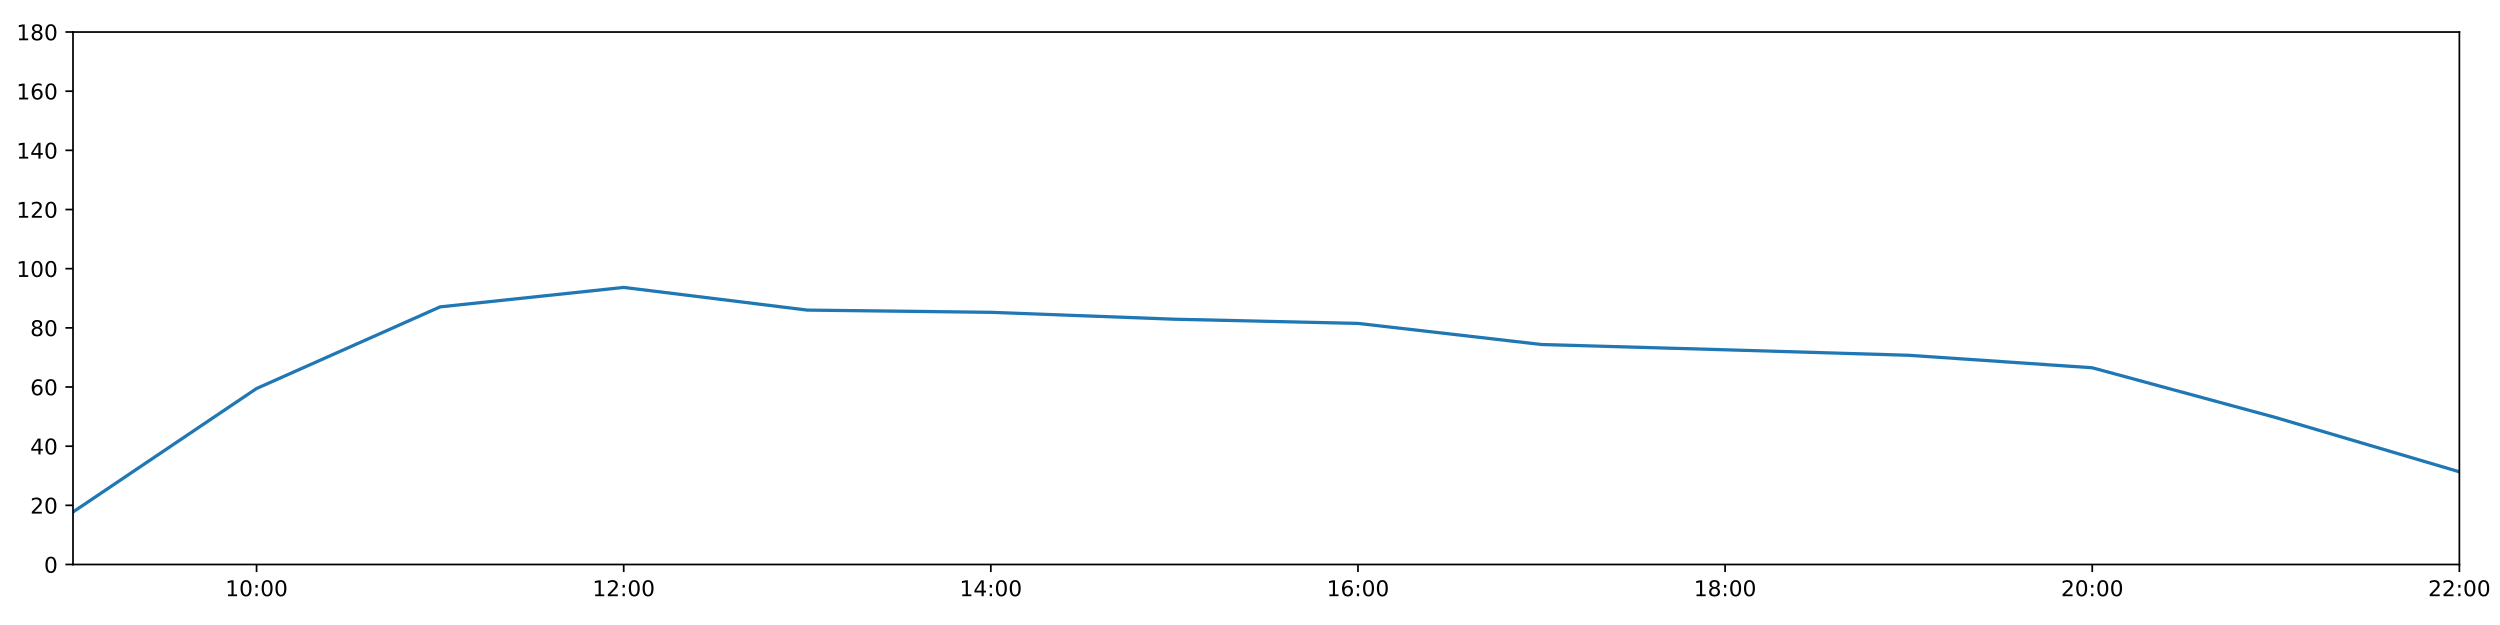
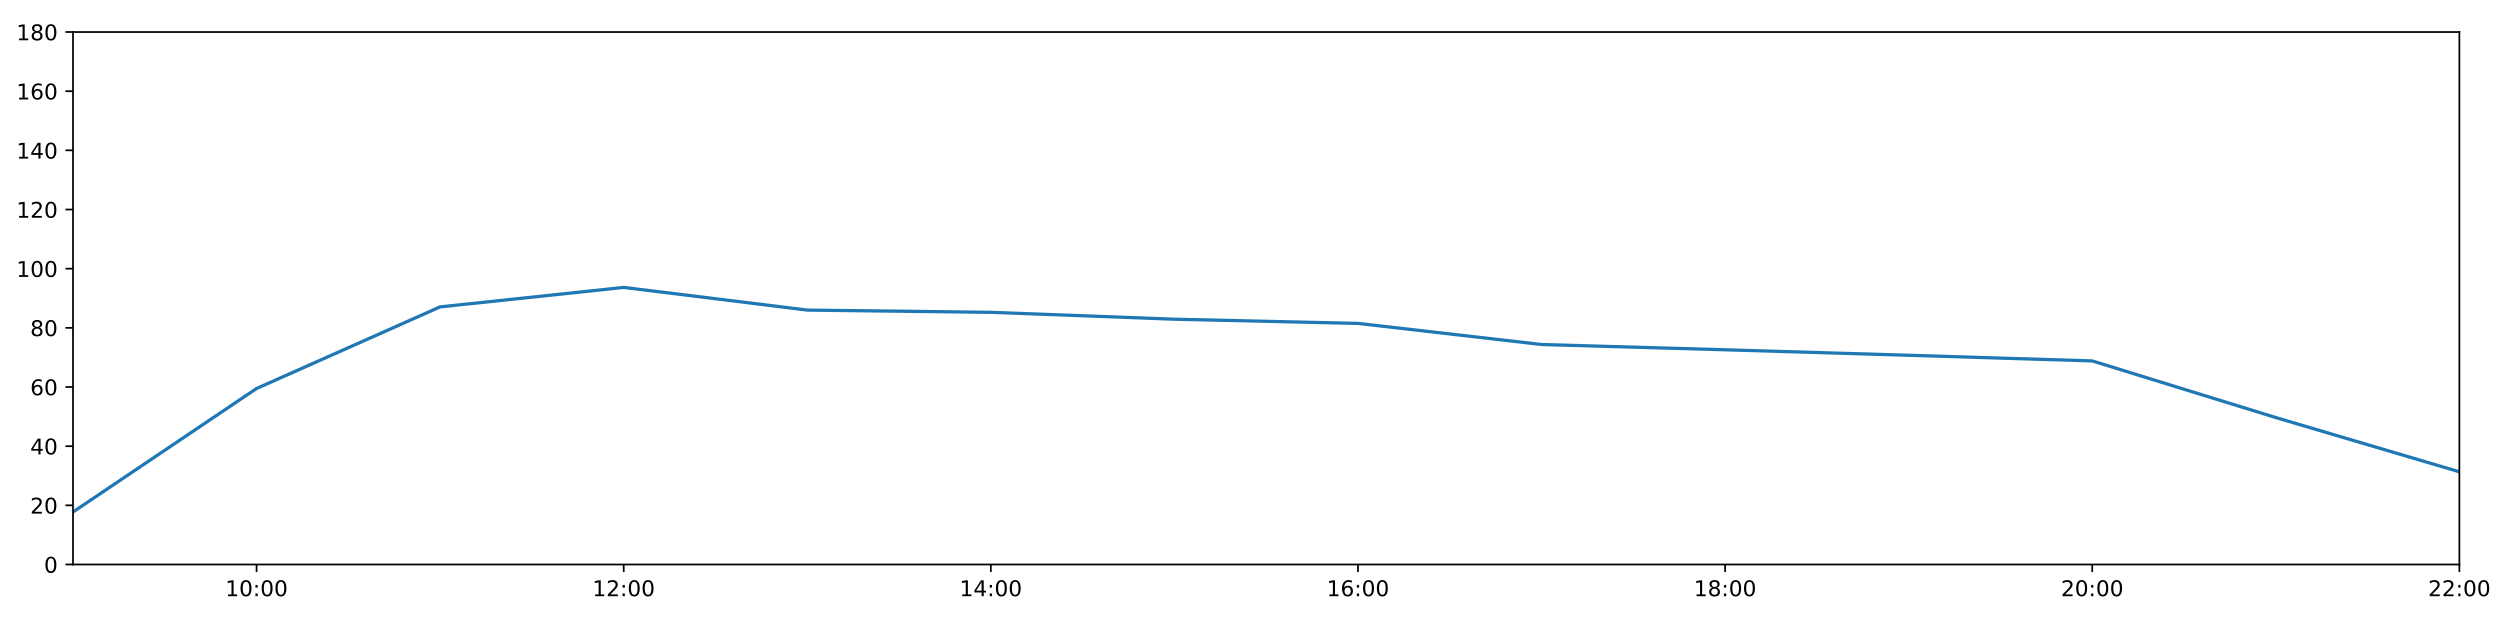
<svg xmlns="http://www.w3.org/2000/svg" xmlns:xlink="http://www.w3.org/1999/xlink" height="288pt" version="1.1" viewBox="0 0 1152 288" width="1152pt">
  <defs>
    <style type="text/css">
*{stroke-linecap:butt;stroke-linejoin:round;}
  </style>
  </defs>
  <g id="figure_1">
    <g id="patch_1">
      <path d="M 0 288  L 1152 288  L 1152 0  L 0 0  z " style="fill:#ffffff;" />
    </g>
    <g id="axes_1">
      <g id="patch_2">
        <path d="M 33.64 260.12  L 1133.28 260.12  L 1133.28 14.76  L 33.64 14.76  z " style="fill:#ffffff;" />
      </g>
      <g id="matplotlib.axis_1">
        <g id="xtick_1">
          <g id="line2d_1">
            <defs>
-               <path d="M 0 0  L 0 3.5  " id="m9d617dbe32" style="stroke:#000000;stroke-width:0.8;" />
-             </defs>
-             <g>
-               <use style="stroke:#000000;stroke-width:0.8;" x="118.228" xlink:href="#m9d617dbe32" y="260.12" />
+               <path d="M 0 0  L 0 3.5  " id="m36eb2e3cac" style="stroke:#000000;stroke-width:0.8;" />
+             </defs>
+             <g>
+               <use style="stroke:#000000;stroke-width:0.8;" x="118.228" xlink:href="#m36eb2e3cac" y="260.12" />
            </g>
          </g>
          <g id="text_1">
            <defs>
              <path d="M 12.406 8.297  L 28.516 8.297  L 28.516 63.922  L 10.984 60.406  L 10.984 69.391  L 28.422 72.906  L 38.281 72.906  L 38.281 8.297  L 54.391 8.297  L 54.391 0  L 12.406 0  z " id="DejaVuSans-49" />
              <path d="M 31.781 66.406  Q 24.172 66.406 20.328 58.906  Q 16.5 51.422 16.5 36.375  Q 16.5 21.391 20.328 13.891  Q 24.172 6.391 31.781 6.391  Q 39.453 6.391 43.281 13.891  Q 47.125 21.391 47.125 36.375  Q 47.125 51.422 43.281 58.906  Q 39.453 66.406 31.781 66.406  z M 31.781 74.219  Q 44.047 74.219 50.516 64.516  Q 56.984 54.828 56.984 36.375  Q 56.984 17.969 50.516 8.266  Q 44.047 -1.422 31.781 -1.422  Q 19.531 -1.422 13.062 8.266  Q 6.594 17.969 6.594 36.375  Q 6.594 54.828 13.062 64.516  Q 19.531 74.219 31.781 74.219  z " id="DejaVuSans-48" />
              <path d="M 11.719 12.406  L 22.016 12.406  L 22.016 0  L 11.719 0  z M 11.719 51.703  L 22.016 51.703  L 22.016 39.312  L 11.719 39.312  z " id="DejaVuSans-58" />
            </defs>
            <g transform="translate(103.8183 274.7184)scale(0.1 -0.1)">
              <use xlink:href="#DejaVuSans-49" />
              <use x="63.623" xlink:href="#DejaVuSans-48" />
              <use x="127.246" xlink:href="#DejaVuSans-58" />
              <use x="160.938" xlink:href="#DejaVuSans-48" />
              <use x="224.561" xlink:href="#DejaVuSans-48" />
            </g>
          </g>
        </g>
        <g id="xtick_2">
          <g id="line2d_2">
            <g>
-               <use style="stroke:#000000;stroke-width:0.8;" x="287.403" xlink:href="#m9d617dbe32" y="260.12" />
+               <use style="stroke:#000000;stroke-width:0.8;" x="287.403" xlink:href="#m36eb2e3cac" y="260.12" />
            </g>
          </g>
          <g id="text_2">
            <defs>
              <path d="M 19.188 8.297  L 53.609 8.297  L 53.609 0  L 7.328 0  L 7.328 8.297  Q 12.938 14.109 22.625 23.891  Q 32.328 33.688 34.812 36.531  Q 39.547 41.844 41.422 45.531  Q 43.312 49.219 43.312 52.781  Q 43.312 58.594 39.234 62.25  Q 35.156 65.922 28.609 65.922  Q 23.969 65.922 18.812 64.312  Q 13.672 62.703 7.812 59.422  L 7.812 69.391  Q 13.766 71.781 18.938 73  Q 24.125 74.219 28.422 74.219  Q 39.75 74.219 46.484 68.547  Q 53.219 62.891 53.219 53.422  Q 53.219 48.922 51.531 44.891  Q 49.859 40.875 45.406 35.406  Q 44.188 33.984 37.641 27.219  Q 31.109 20.453 19.188 8.297  z " id="DejaVuSans-50" />
            </defs>
            <g transform="translate(272.9937 274.7184)scale(0.1 -0.1)">
              <use xlink:href="#DejaVuSans-49" />
              <use x="63.623" xlink:href="#DejaVuSans-50" />
              <use x="127.246" xlink:href="#DejaVuSans-58" />
              <use x="160.938" xlink:href="#DejaVuSans-48" />
              <use x="224.561" xlink:href="#DejaVuSans-48" />
            </g>
          </g>
        </g>
        <g id="xtick_3">
          <g id="line2d_3">
            <g>
-               <use style="stroke:#000000;stroke-width:0.8;" x="456.578" xlink:href="#m9d617dbe32" y="260.12" />
+               <use style="stroke:#000000;stroke-width:0.8;" x="456.578" xlink:href="#m36eb2e3cac" y="260.12" />
            </g>
          </g>
          <g id="text_3">
            <defs>
              <path d="M 37.797 64.312  L 12.891 25.391  L 37.797 25.391  z M 35.203 72.906  L 47.609 72.906  L 47.609 25.391  L 58.016 25.391  L 58.016 17.188  L 47.609 17.188  L 47.609 0  L 37.797 0  L 37.797 17.188  L 4.891 17.188  L 4.891 26.703  z " id="DejaVuSans-52" />
            </defs>
            <g transform="translate(442.1691 274.7184)scale(0.1 -0.1)">
              <use xlink:href="#DejaVuSans-49" />
              <use x="63.623" xlink:href="#DejaVuSans-52" />
              <use x="127.246" xlink:href="#DejaVuSans-58" />
              <use x="160.938" xlink:href="#DejaVuSans-48" />
              <use x="224.561" xlink:href="#DejaVuSans-48" />
            </g>
          </g>
        </g>
        <g id="xtick_4">
          <g id="line2d_4">
            <g>
-               <use style="stroke:#000000;stroke-width:0.8;" x="625.754" xlink:href="#m9d617dbe32" y="260.12" />
+               <use style="stroke:#000000;stroke-width:0.8;" x="625.754" xlink:href="#m36eb2e3cac" y="260.12" />
            </g>
          </g>
          <g id="text_4">
            <defs>
              <path d="M 33.016 40.375  Q 26.375 40.375 22.484 35.828  Q 18.609 31.297 18.609 23.391  Q 18.609 15.531 22.484 10.953  Q 26.375 6.391 33.016 6.391  Q 39.656 6.391 43.531 10.953  Q 47.406 15.531 47.406 23.391  Q 47.406 31.297 43.531 35.828  Q 39.656 40.375 33.016 40.375  z M 52.594 71.297  L 52.594 62.312  Q 48.875 64.062 45.094 64.984  Q 41.312 65.922 37.594 65.922  Q 27.828 65.922 22.672 59.328  Q 17.531 52.734 16.797 39.406  Q 19.672 43.656 24.016 45.922  Q 28.375 48.188 33.594 48.188  Q 44.578 48.188 50.953 41.516  Q 57.328 34.859 57.328 23.391  Q 57.328 12.156 50.688 5.359  Q 44.047 -1.422 33.016 -1.422  Q 20.359 -1.422 13.672 8.266  Q 6.984 17.969 6.984 36.375  Q 6.984 53.656 15.188 63.938  Q 23.391 74.219 37.203 74.219  Q 40.922 74.219 44.703 73.484  Q 48.484 72.75 52.594 71.297  z " id="DejaVuSans-54" />
            </defs>
            <g transform="translate(611.3445 274.7184)scale(0.1 -0.1)">
              <use xlink:href="#DejaVuSans-49" />
              <use x="63.623" xlink:href="#DejaVuSans-54" />
              <use x="127.246" xlink:href="#DejaVuSans-58" />
              <use x="160.938" xlink:href="#DejaVuSans-48" />
              <use x="224.561" xlink:href="#DejaVuSans-48" />
            </g>
          </g>
        </g>
        <g id="xtick_5">
          <g id="line2d_5">
            <g>
-               <use style="stroke:#000000;stroke-width:0.8;" x="794.929" xlink:href="#m9d617dbe32" y="260.12" />
+               <use style="stroke:#000000;stroke-width:0.8;" x="794.929" xlink:href="#m36eb2e3cac" y="260.12" />
            </g>
          </g>
          <g id="text_5">
            <defs>
              <path d="M 31.781 34.625  Q 24.75 34.625 20.719 30.859  Q 16.703 27.094 16.703 20.516  Q 16.703 13.922 20.719 10.156  Q 24.75 6.391 31.781 6.391  Q 38.812 6.391 42.859 10.172  Q 46.922 13.969 46.922 20.516  Q 46.922 27.094 42.891 30.859  Q 38.875 34.625 31.781 34.625  z M 21.922 38.812  Q 15.578 40.375 12.031 44.719  Q 8.5 49.078 8.5 55.328  Q 8.5 64.062 14.719 69.141  Q 20.953 74.219 31.781 74.219  Q 42.672 74.219 48.875 69.141  Q 55.078 64.062 55.078 55.328  Q 55.078 49.078 51.531 44.719  Q 48 40.375 41.703 38.812  Q 48.828 37.156 52.797 32.312  Q 56.781 27.484 56.781 20.516  Q 56.781 9.906 50.312 4.234  Q 43.844 -1.422 31.781 -1.422  Q 19.734 -1.422 13.25 4.234  Q 6.781 9.906 6.781 20.516  Q 6.781 27.484 10.781 32.312  Q 14.797 37.156 21.922 38.812  z M 18.312 54.391  Q 18.312 48.734 21.844 45.562  Q 25.391 42.391 31.781 42.391  Q 38.141 42.391 41.719 45.562  Q 45.312 48.734 45.312 54.391  Q 45.312 60.062 41.719 63.234  Q 38.141 66.406 31.781 66.406  Q 25.391 66.406 21.844 63.234  Q 18.312 60.062 18.312 54.391  z " id="DejaVuSans-56" />
            </defs>
            <g transform="translate(780.5199 274.7184)scale(0.1 -0.1)">
              <use xlink:href="#DejaVuSans-49" />
              <use x="63.623" xlink:href="#DejaVuSans-56" />
              <use x="127.246" xlink:href="#DejaVuSans-58" />
              <use x="160.938" xlink:href="#DejaVuSans-48" />
              <use x="224.561" xlink:href="#DejaVuSans-48" />
            </g>
          </g>
        </g>
        <g id="xtick_6">
          <g id="line2d_6">
            <g>
-               <use style="stroke:#000000;stroke-width:0.8;" x="964.105" xlink:href="#m9d617dbe32" y="260.12" />
+               <use style="stroke:#000000;stroke-width:0.8;" x="964.105" xlink:href="#m36eb2e3cac" y="260.12" />
            </g>
          </g>
          <g id="text_6">
            <g transform="translate(949.6952 274.7184)scale(0.1 -0.1)">
              <use xlink:href="#DejaVuSans-50" />
              <use x="63.623" xlink:href="#DejaVuSans-48" />
              <use x="127.246" xlink:href="#DejaVuSans-58" />
              <use x="160.938" xlink:href="#DejaVuSans-48" />
              <use x="224.561" xlink:href="#DejaVuSans-48" />
            </g>
          </g>
        </g>
        <g id="xtick_7">
          <g id="line2d_7">
            <g>
-               <use style="stroke:#000000;stroke-width:0.8;" x="1133.28" xlink:href="#m9d617dbe32" y="260.12" />
+               <use style="stroke:#000000;stroke-width:0.8;" x="1133.28" xlink:href="#m36eb2e3cac" y="260.12" />
            </g>
          </g>
          <g id="text_7">
            <g transform="translate(1118.871 274.7184)scale(0.1 -0.1)">
              <use xlink:href="#DejaVuSans-50" />
              <use x="63.623" xlink:href="#DejaVuSans-50" />
              <use x="127.246" xlink:href="#DejaVuSans-58" />
              <use x="160.938" xlink:href="#DejaVuSans-48" />
              <use x="224.561" xlink:href="#DejaVuSans-48" />
            </g>
          </g>
        </g>
      </g>
      <g id="matplotlib.axis_2">
        <g id="ytick_1">
          <g id="line2d_8">
            <defs>
-               <path d="M 0 0  L -3.5 0  " id="m5dba7ca9d5" style="stroke:#000000;stroke-width:0.8;" />
-             </defs>
-             <g>
-               <use style="stroke:#000000;stroke-width:0.8;" x="33.64" xlink:href="#m5dba7ca9d5" y="260.12" />
+               <path d="M 0 0  L -3.5 0  " id="ma623822067" style="stroke:#000000;stroke-width:0.8;" />
+             </defs>
+             <g>
+               <use style="stroke:#000000;stroke-width:0.8;" x="33.64" xlink:href="#ma623822067" y="260.12" />
            </g>
          </g>
          <g id="text_8">
            <g transform="translate(20.2775 263.9192)scale(0.1 -0.1)">
              <use xlink:href="#DejaVuSans-48" />
            </g>
          </g>
        </g>
        <g id="ytick_2">
          <g id="line2d_9">
            <g>
-               <use style="stroke:#000000;stroke-width:0.8;" x="33.64" xlink:href="#m5dba7ca9d5" y="232.858" />
+               <use style="stroke:#000000;stroke-width:0.8;" x="33.64" xlink:href="#ma623822067" y="232.858" />
            </g>
          </g>
          <g id="text_9">
            <g transform="translate(13.915 236.657)scale(0.1 -0.1)">
              <use xlink:href="#DejaVuSans-50" />
              <use x="63.623" xlink:href="#DejaVuSans-48" />
            </g>
          </g>
        </g>
        <g id="ytick_3">
          <g id="line2d_10">
            <g>
-               <use style="stroke:#000000;stroke-width:0.8;" x="33.64" xlink:href="#m5dba7ca9d5" y="205.596" />
+               <use style="stroke:#000000;stroke-width:0.8;" x="33.64" xlink:href="#ma623822067" y="205.596" />
            </g>
          </g>
          <g id="text_10">
            <g transform="translate(13.915 209.3948)scale(0.1 -0.1)">
              <use xlink:href="#DejaVuSans-52" />
              <use x="63.623" xlink:href="#DejaVuSans-48" />
            </g>
          </g>
        </g>
        <g id="ytick_4">
          <g id="line2d_11">
            <g>
-               <use style="stroke:#000000;stroke-width:0.8;" x="33.64" xlink:href="#m5dba7ca9d5" y="178.333" />
+               <use style="stroke:#000000;stroke-width:0.8;" x="33.64" xlink:href="#ma623822067" y="178.333" />
            </g>
          </g>
          <g id="text_11">
            <g transform="translate(13.915 182.1326)scale(0.1 -0.1)">
              <use xlink:href="#DejaVuSans-54" />
              <use x="63.623" xlink:href="#DejaVuSans-48" />
            </g>
          </g>
        </g>
        <g id="ytick_5">
          <g id="line2d_12">
            <g>
-               <use style="stroke:#000000;stroke-width:0.8;" x="33.64" xlink:href="#m5dba7ca9d5" y="151.071" />
+               <use style="stroke:#000000;stroke-width:0.8;" x="33.64" xlink:href="#ma623822067" y="151.071" />
            </g>
          </g>
          <g id="text_12">
            <g transform="translate(13.915 154.8703)scale(0.1 -0.1)">
              <use xlink:href="#DejaVuSans-56" />
              <use x="63.623" xlink:href="#DejaVuSans-48" />
            </g>
          </g>
        </g>
        <g id="ytick_6">
          <g id="line2d_13">
            <g>
-               <use style="stroke:#000000;stroke-width:0.8;" x="33.64" xlink:href="#m5dba7ca9d5" y="123.809" />
+               <use style="stroke:#000000;stroke-width:0.8;" x="33.64" xlink:href="#ma623822067" y="123.809" />
            </g>
          </g>
          <g id="text_13">
            <g transform="translate(7.5525 127.6081)scale(0.1 -0.1)">
              <use xlink:href="#DejaVuSans-49" />
              <use x="63.623" xlink:href="#DejaVuSans-48" />
              <use x="127.246" xlink:href="#DejaVuSans-48" />
            </g>
          </g>
        </g>
        <g id="ytick_7">
          <g id="line2d_14">
            <g>
-               <use style="stroke:#000000;stroke-width:0.8;" x="33.64" xlink:href="#m5dba7ca9d5" y="96.547" />
+               <use style="stroke:#000000;stroke-width:0.8;" x="33.64" xlink:href="#ma623822067" y="96.547" />
            </g>
          </g>
          <g id="text_14">
            <g transform="translate(7.5525 100.3459)scale(0.1 -0.1)">
              <use xlink:href="#DejaVuSans-49" />
              <use x="63.623" xlink:href="#DejaVuSans-50" />
              <use x="127.246" xlink:href="#DejaVuSans-48" />
            </g>
          </g>
        </g>
        <g id="ytick_8">
          <g id="line2d_15">
            <g>
-               <use style="stroke:#000000;stroke-width:0.8;" x="33.64" xlink:href="#m5dba7ca9d5" y="69.284" />
+               <use style="stroke:#000000;stroke-width:0.8;" x="33.64" xlink:href="#ma623822067" y="69.284" />
            </g>
          </g>
          <g id="text_15">
            <g transform="translate(7.5525 73.08366)scale(0.1 -0.1)">
              <use xlink:href="#DejaVuSans-49" />
              <use x="63.623" xlink:href="#DejaVuSans-52" />
              <use x="127.246" xlink:href="#DejaVuSans-48" />
            </g>
          </g>
        </g>
        <g id="ytick_9">
          <g id="line2d_16">
            <g>
-               <use style="stroke:#000000;stroke-width:0.8;" x="33.64" xlink:href="#m5dba7ca9d5" y="42.022" />
+               <use style="stroke:#000000;stroke-width:0.8;" x="33.64" xlink:href="#ma623822067" y="42.022" />
            </g>
          </g>
          <g id="text_16">
            <g transform="translate(7.5525 45.82144)scale(0.1 -0.1)">
              <use xlink:href="#DejaVuSans-49" />
              <use x="63.623" xlink:href="#DejaVuSans-54" />
              <use x="127.246" xlink:href="#DejaVuSans-48" />
            </g>
          </g>
        </g>
        <g id="ytick_10">
          <g id="line2d_17">
            <g>
-               <use style="stroke:#000000;stroke-width:0.8;" x="33.64" xlink:href="#m5dba7ca9d5" y="14.76" />
+               <use style="stroke:#000000;stroke-width:0.8;" x="33.64" xlink:href="#ma623822067" y="14.76" />
            </g>
          </g>
          <g id="text_17">
            <g transform="translate(7.5525 18.55922)scale(0.1 -0.1)">
              <use xlink:href="#DejaVuSans-49" />
              <use x="63.623" xlink:href="#DejaVuSans-56" />
              <use x="127.246" xlink:href="#DejaVuSans-48" />
            </g>
          </g>
        </g>
      </g>
      <g id="line2d_18">
-         <path clip-path="url(#p8389eb280b)" d="M 33.64 235.925  L 118.228 179.015  L 202.815 141.405  L 287.403 132.442  L 371.991 142.892  L 456.578 143.915  L 541.166 147.095  L 625.754 149.026  L 710.342 158.754  L 794.929 161.181  L 879.517 163.711  L 964.105 169.473  L 1048.692 192.419  L 1133.28 217.409  " style="fill:none;stroke:#1f77b4;stroke-linecap:square;stroke-width:1.5;" />
+         <path clip-path="url(#p13ef1b9072)" d="M 33.64 235.925  L 118.228 179.015  L 202.815 141.405  L 287.403 132.442  L 371.991 142.892  L 456.578 143.915  L 541.166 147.095  L 625.754 149.026  L 710.342 158.754  L 794.929 161.181  L 879.517 163.711  L 964.105 166.313  L 1048.692 192.419  L 1133.28 217.409  " style="fill:none;stroke:#1f77b4;stroke-linecap:square;stroke-width:1.5;" />
      </g>
      <g id="patch_3">
        <path d="M 33.64 260.12  L 33.64 14.76  " style="fill:none;stroke:#000000;stroke-linecap:square;stroke-linejoin:miter;stroke-width:0.8;" />
      </g>
      <g id="patch_4">
        <path d="M 1133.28 260.12  L 1133.28 14.76  " style="fill:none;stroke:#000000;stroke-linecap:square;stroke-linejoin:miter;stroke-width:0.8;" />
      </g>
      <g id="patch_5">
        <path d="M 33.64 260.12  L 1133.28 260.12  " style="fill:none;stroke:#000000;stroke-linecap:square;stroke-linejoin:miter;stroke-width:0.8;" />
      </g>
      <g id="patch_6">
        <path d="M 33.64 14.76  L 1133.28 14.76  " style="fill:none;stroke:#000000;stroke-linecap:square;stroke-linejoin:miter;stroke-width:0.8;" />
      </g>
    </g>
  </g>
  <defs>
-     <clipPath id="p8389eb280b">
+     <clipPath id="p13ef1b9072">
      <rect height="245.36" width="1099.64" x="33.64" y="14.76" />
    </clipPath>
  </defs>
</svg>
